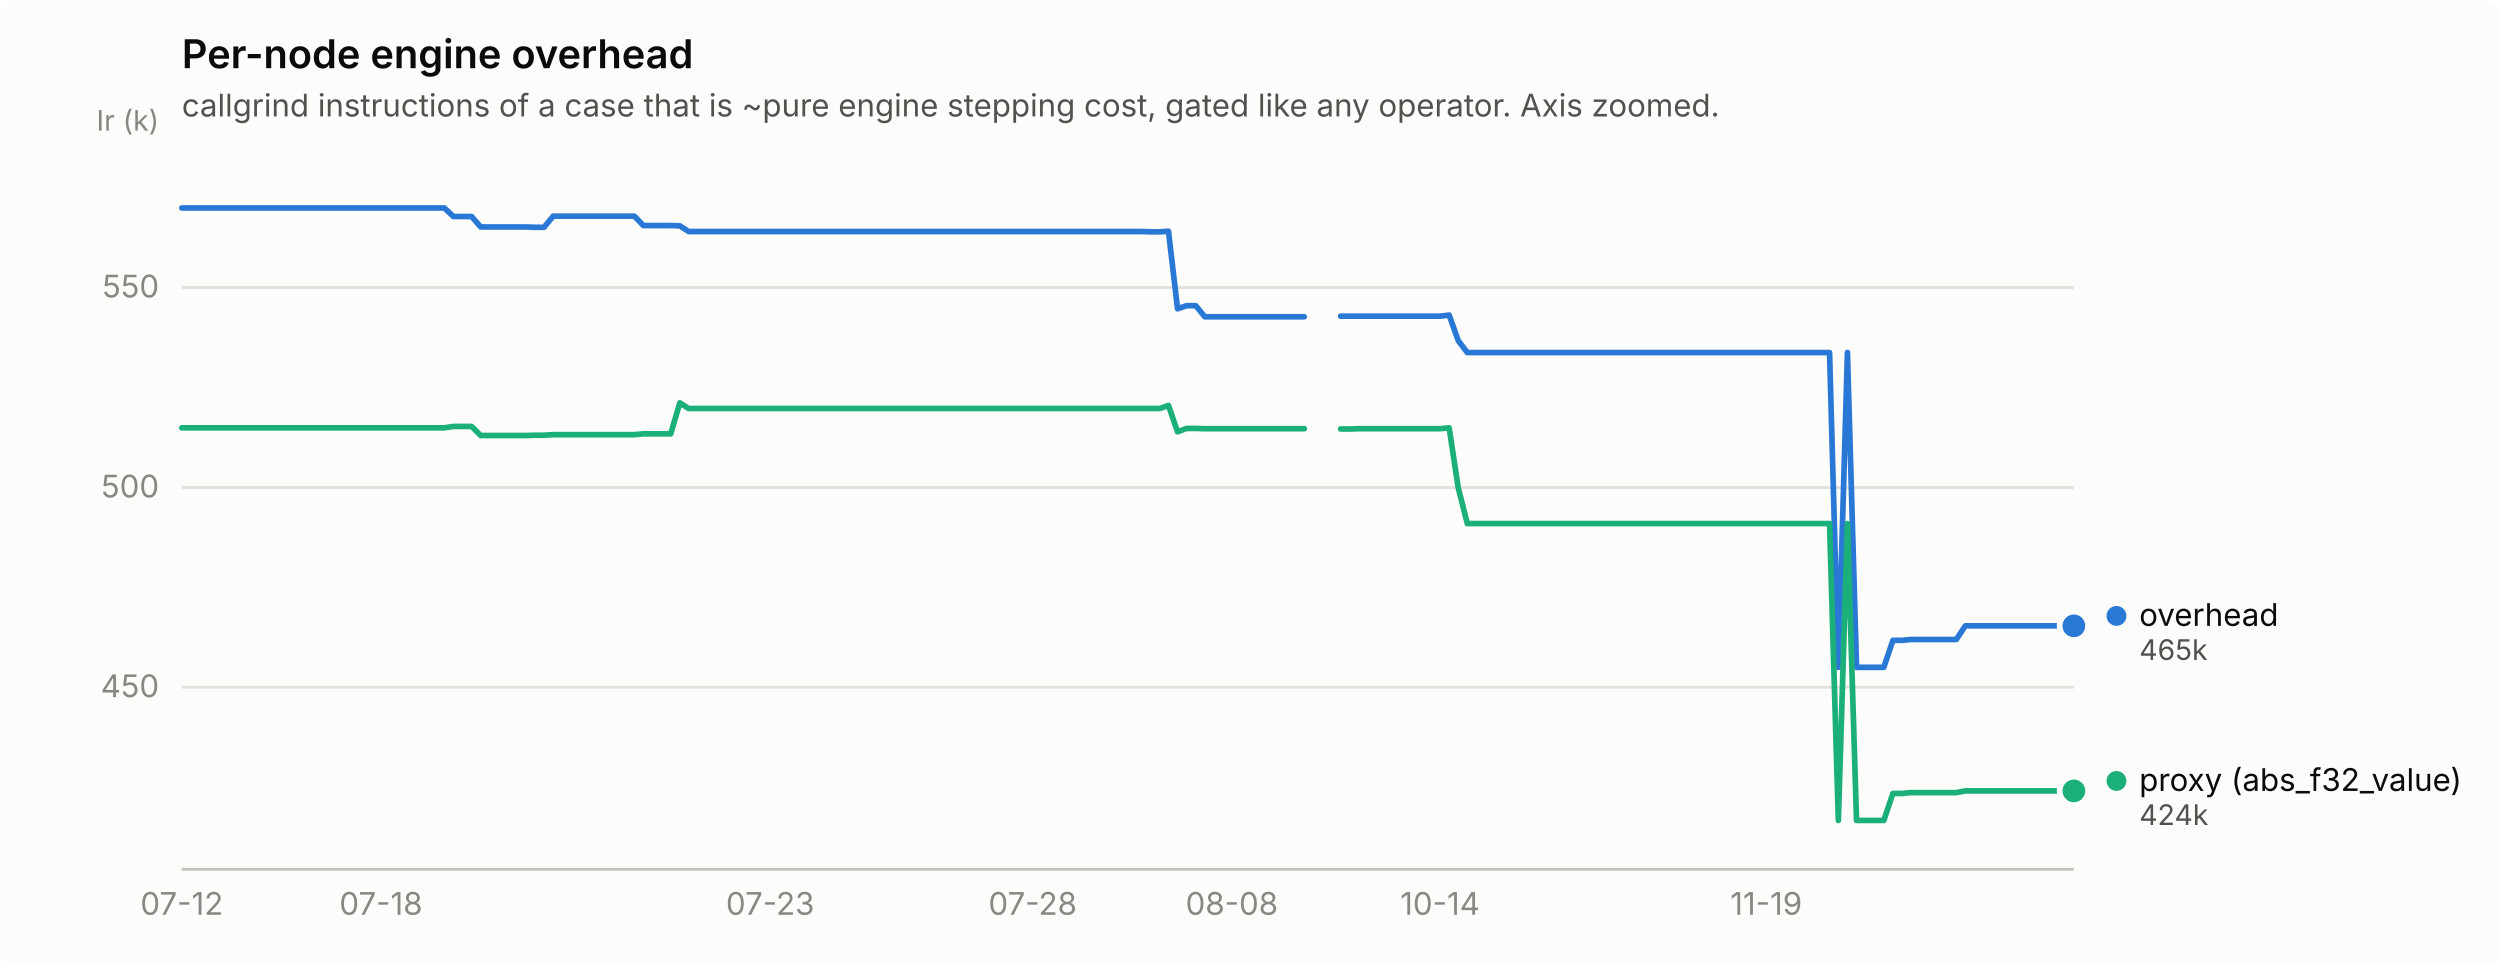
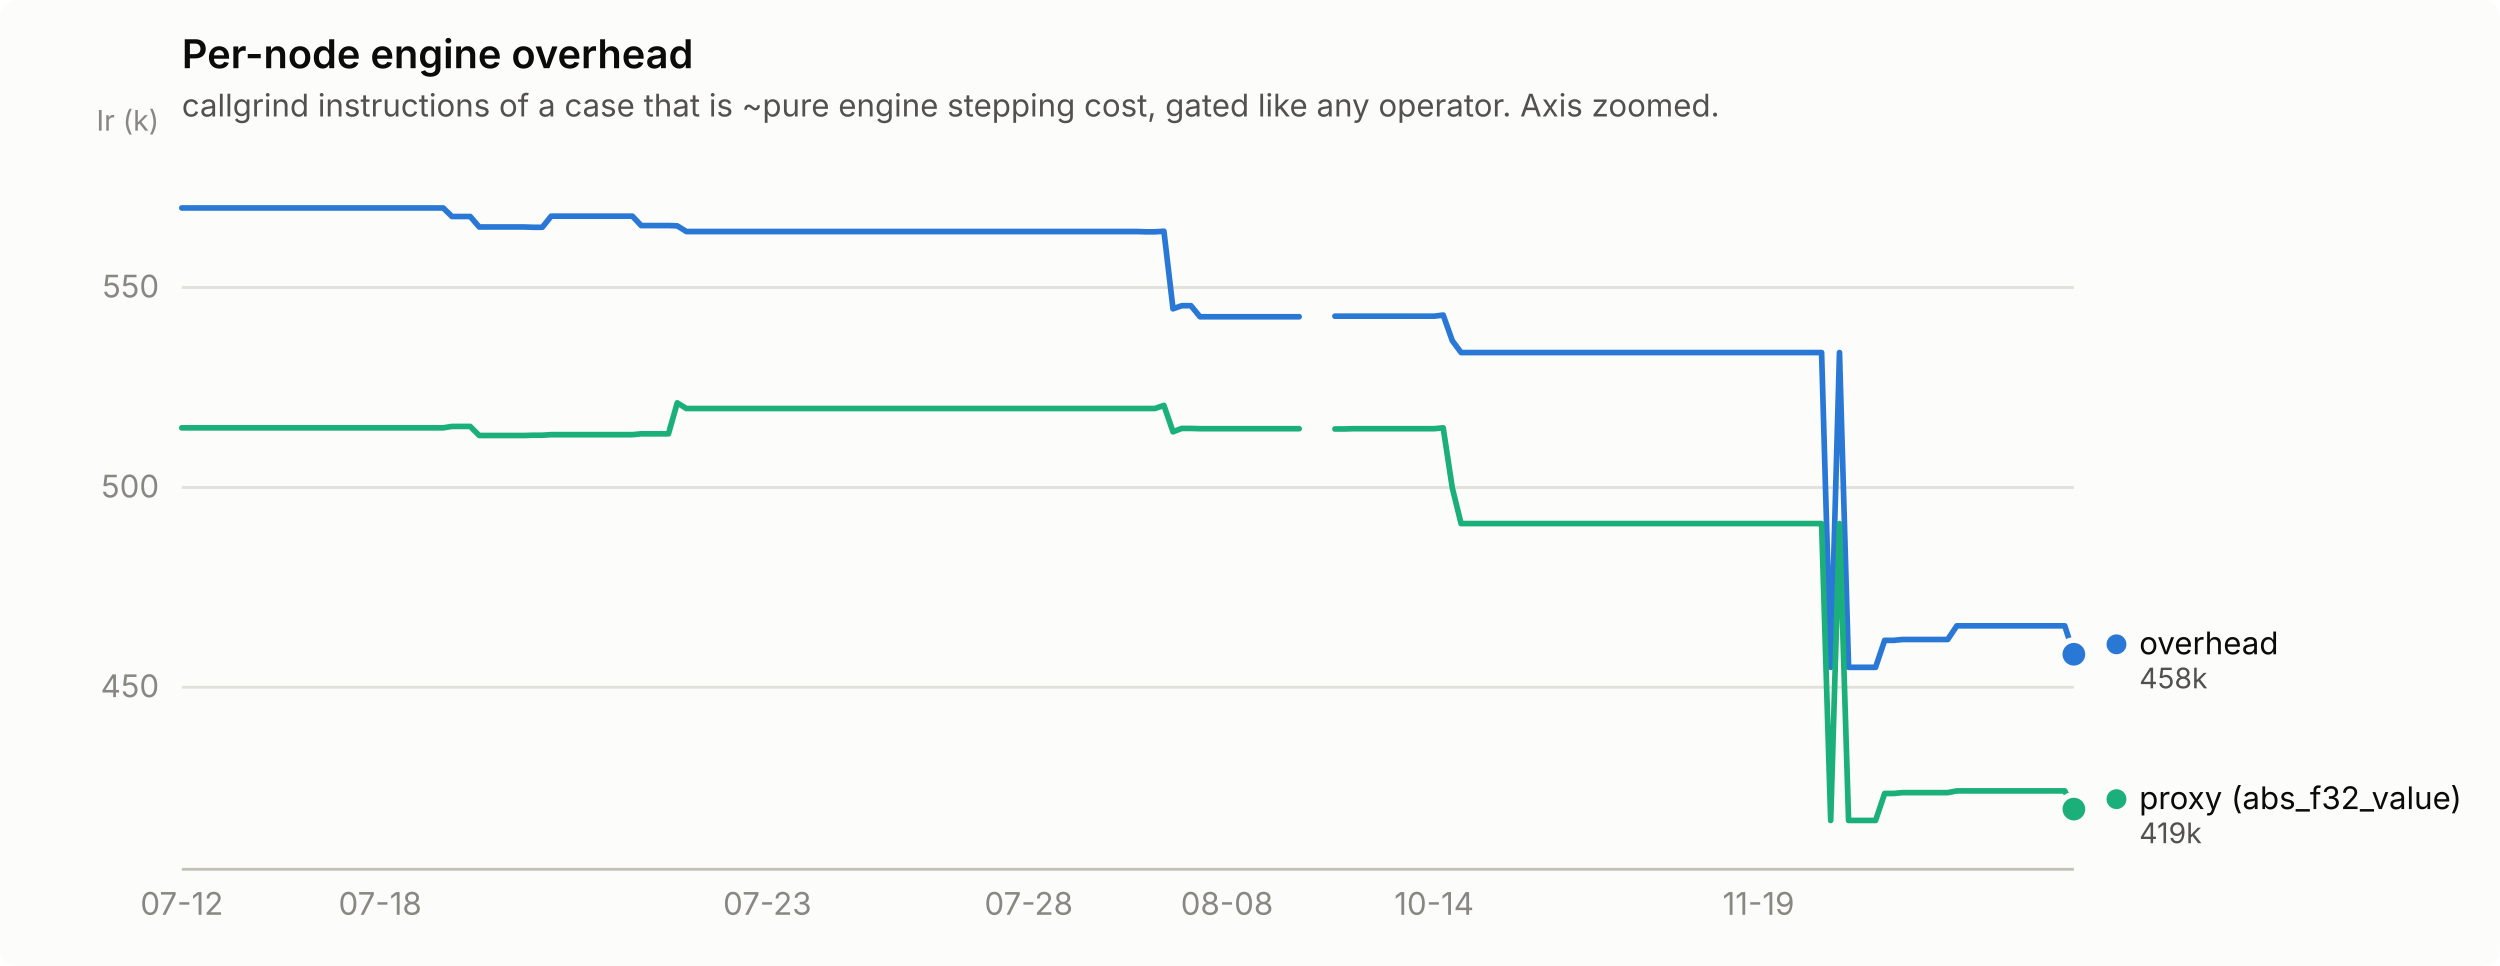
<svg xmlns="http://www.w3.org/2000/svg" width="880" height="340" viewBox="0 0 880 340" role="img" aria-label="Per-node engine overhead">
  <rect width="880" height="340" rx="6" fill="#fcfcfb" />
  <text x="64" y="24" font-family="system-ui, -apple-system, &quot;Segoe UI&quot;, sans-serif" font-size="14" font-weight="600" fill="#0b0b0b">Per-node engine overhead</text>
  <text x="64" y="41" font-family="system-ui, -apple-system, &quot;Segoe UI&quot;, sans-serif" font-size="11" fill="#52514e">callgrind instructions of a case that is ~pure engine stepping cost, gated like any operator. Axis zoomed.</text>
  <line x1="64" y1="241.9" x2="730" y2="241.9" stroke="#e1e0d9" stroke-width="1" />
  <text x="56" y="245.4" text-anchor="end" font-family="system-ui, -apple-system, &quot;Segoe UI&quot;, sans-serif" font-size="11" style="font-variant-numeric: tabular-nums" fill="#898781">450</text>
  <line x1="64" y1="171.6" x2="730" y2="171.6" stroke="#e1e0d9" stroke-width="1" />
  <text x="56" y="175.1" text-anchor="end" font-family="system-ui, -apple-system, &quot;Segoe UI&quot;, sans-serif" font-size="11" style="font-variant-numeric: tabular-nums" fill="#898781">500</text>
  <line x1="64" y1="101.2" x2="730" y2="101.2" stroke="#e1e0d9" stroke-width="1" />
  <text x="56" y="104.7" text-anchor="end" font-family="system-ui, -apple-system, &quot;Segoe UI&quot;, sans-serif" font-size="11" style="font-variant-numeric: tabular-nums" fill="#898781">550</text>
  <text x="56" y="46" text-anchor="end" font-family="system-ui, -apple-system, &quot;Segoe UI&quot;, sans-serif" font-size="10" fill="#898781">Ir (k)</text>
  <line x1="64" y1="306" x2="730" y2="306" stroke="#c3c2b7" stroke-width="1" />
  <text x="64.0" y="322" text-anchor="middle" font-family="system-ui, -apple-system, &quot;Segoe UI&quot;, sans-serif" font-size="11" style="font-variant-numeric: tabular-nums" fill="#898781">07-12</text>
-   <text x="134.1" y="322" text-anchor="middle" font-family="system-ui, -apple-system, &quot;Segoe UI&quot;, sans-serif" font-size="11" style="font-variant-numeric: tabular-nums" fill="#898781">07-18</text>
-   <text x="271.1" y="322" text-anchor="middle" font-family="system-ui, -apple-system, &quot;Segoe UI&quot;, sans-serif" font-size="11" style="font-variant-numeric: tabular-nums" fill="#898781">07-23</text>
-   <text x="363.5" y="322" text-anchor="middle" font-family="system-ui, -apple-system, &quot;Segoe UI&quot;, sans-serif" font-size="11" style="font-variant-numeric: tabular-nums" fill="#898781">07-28</text>
-   <text x="433.6" y="322" text-anchor="middle" font-family="system-ui, -apple-system, &quot;Segoe UI&quot;, sans-serif" font-size="11" style="font-variant-numeric: tabular-nums" fill="#898781">08-08</text>
-   <text x="506.9" y="322" text-anchor="middle" font-family="system-ui, -apple-system, &quot;Segoe UI&quot;, sans-serif" font-size="11" style="font-variant-numeric: tabular-nums" fill="#898781">10-14</text>
-   <text x="621.7" y="322" text-anchor="middle" font-family="system-ui, -apple-system, &quot;Segoe UI&quot;, sans-serif" font-size="11" style="font-variant-numeric: tabular-nums" fill="#898781">11-19</text>
-   <path d="M64.0,73.2 L67.2,73.2 L70.4,73.2 L73.6,73.2 L76.7,73.2 L79.9,73.2 L83.1,73.2 L86.3,73.2 L89.5,73.2 L92.7,73.2 L95.9,73.2 L99.1,73.2 L102.2,73.2 L105.4,73.2 L108.6,73.2 L111.8,73.2 L115.0,73.2 L118.2,73.2 L121.4,73.2 L124.5,73.2 L127.7,73.2 L130.9,73.2 L134.1,73.2 L137.3,73.2 L140.5,73.2 L143.7,73.2 L146.9,73.2 L150.0,73.2 L153.2,73.2 L156.4,73.2 L159.6,76.2 L162.8,76.2 L166.0,76.2 L169.2,79.9 L172.3,79.9 L175.5,79.9 L178.7,79.9 L181.9,79.9 L185.1,79.9 L188.3,80.0 L191.5,80.0 L194.7,76.1 L197.8,76.1 L201.0,76.1 L204.2,76.1 L207.4,76.1 L210.6,76.1 L213.8,76.1 L217.0,76.1 L220.1,76.1 L223.3,76.1 L226.5,79.4 L229.7,79.4 L232.9,79.4 L236.1,79.4 L239.3,79.5 L242.4,81.5 L245.6,81.5 L248.8,81.5 L252.0,81.5 L255.2,81.5 L258.4,81.5 L261.6,81.5 L264.8,81.5 L267.9,81.5 L271.1,81.5 L274.3,81.5 L277.5,81.5 L280.7,81.5 L283.9,81.5 L287.1,81.5 L290.2,81.5 L293.4,81.5 L296.6,81.5 L299.8,81.5 L303.0,81.5 L306.2,81.5 L309.4,81.5 L312.6,81.5 L315.7,81.5 L318.9,81.5 L322.1,81.5 L325.3,81.5 L328.5,81.5 L331.7,81.5 L334.9,81.5 L338.0,81.5 L341.2,81.5 L344.4,81.5 L347.6,81.5 L350.8,81.5 L354.0,81.5 L357.2,81.5 L360.4,81.5 L363.5,81.5 L366.7,81.5 L369.9,81.5 L373.1,81.5 L376.3,81.5 L379.5,81.5 L382.7,81.5 L385.8,81.5 L389.0,81.5 L392.2,81.5 L395.4,81.5 L398.6,81.5 L401.8,81.5 L405.0,81.6 L408.2,81.6 L411.3,81.4 L414.5,108.7 L417.7,107.6 L420.9,107.6 L424.1,111.5 L427.3,111.5 L430.5,111.5 L433.6,111.5 L436.8,111.5 L440.0,111.5 L443.2,111.5 L446.4,111.5 L449.6,111.5 L452.8,111.5 L456.0,111.5 L459.1,111.5" fill="none" stroke="#2a78d6" stroke-width="2" stroke-linejoin="round" stroke-linecap="round" />
-   <path d="M471.9,111.3 L475.1,111.3 L478.3,111.3 L481.4,111.3 L484.6,111.3 L487.8,111.3 L491.0,111.3 L494.2,111.3 L497.4,111.3 L500.6,111.3 L503.8,111.3 L506.9,111.3 L510.1,110.9 L513.3,119.9 L516.5,124.1 L519.7,124.1 L522.9,124.1 L526.1,124.1 L529.2,124.1 L532.4,124.1 L535.6,124.1 L538.8,124.1 L542.0,124.1 L545.2,124.1 L548.4,124.1 L551.6,124.1 L554.7,124.1 L557.9,124.1 L561.1,124.1 L564.3,124.1 L567.5,124.1 L570.7,124.1 L573.9,124.1 L577.0,124.1 L580.2,124.1 L583.4,124.1 L586.6,124.1 L589.8,124.1 L593.0,124.1 L596.2,124.1 L599.3,124.1 L602.5,124.1 L605.7,124.1 L608.9,124.1 L612.1,124.1 L615.3,124.1 L618.5,124.1 L621.7,124.1 L624.8,124.1 L628.0,124.1 L631.2,124.1 L634.4,124.1 L637.6,124.1 L640.8,124.1 L644.0,124.1 L647.1,234.9 L650.3,124.1 L653.5,234.9 L656.7,234.9 L659.9,234.9 L663.1,234.9 L666.3,225.4 L669.5,225.4 L672.6,225.1 L675.8,225.1 L679.0,225.1 L682.2,225.1 L685.4,225.1 L688.6,225.1 L691.8,220.3 L694.9,220.3 L698.1,220.3 L701.3,220.3 L704.5,220.3 L707.7,220.3 L710.9,220.3 L714.1,220.3 L717.3,220.3 L720.4,220.3 L723.6,220.3 L726.8,220.3 L730.0,220.3" fill="none" stroke="#2a78d6" stroke-width="2" stroke-linejoin="round" stroke-linecap="round" />
-   <circle cx="730.0" cy="220.3" r="6" fill="#fcfcfb" />
-   <circle cx="730.0" cy="220.3" r="4" fill="#2a78d6" />
-   <path d="M64.0,150.6 L67.2,150.6 L70.4,150.6 L73.6,150.6 L76.7,150.6 L79.9,150.6 L83.1,150.6 L86.3,150.6 L89.5,150.6 L92.7,150.6 L95.9,150.6 L99.1,150.6 L102.2,150.6 L105.4,150.6 L108.6,150.6 L111.8,150.6 L115.0,150.6 L118.2,150.6 L121.4,150.6 L124.5,150.6 L127.7,150.6 L130.9,150.6 L134.1,150.6 L137.3,150.6 L140.5,150.6 L143.7,150.6 L146.9,150.6 L150.0,150.6 L153.2,150.6 L156.4,150.6 L159.6,150.1 L162.8,150.1 L166.0,150.1 L169.2,153.3 L172.3,153.3 L175.5,153.3 L178.7,153.3 L181.9,153.3 L185.1,153.3 L188.3,153.2 L191.5,153.2 L194.7,153.0 L197.8,153.0 L201.0,153.0 L204.2,153.0 L207.4,153.0 L210.6,153.0 L213.8,153.0 L217.0,153.0 L220.1,153.0 L223.3,153.0 L226.5,152.7 L229.7,152.7 L232.9,152.7 L236.1,152.7 L239.3,141.8 L242.4,143.8 L245.6,143.8 L248.8,143.8 L252.0,143.8 L255.2,143.8 L258.4,143.8 L261.6,143.8 L264.8,143.8 L267.9,143.8 L271.1,143.8 L274.3,143.8 L277.5,143.8 L280.7,143.8 L283.9,143.8 L287.1,143.8 L290.2,143.8 L293.4,143.8 L296.6,143.8 L299.8,143.8 L303.0,143.8 L306.2,143.8 L309.4,143.8 L312.6,143.8 L315.7,143.8 L318.9,143.8 L322.1,143.8 L325.3,143.8 L328.5,143.8 L331.7,143.8 L334.9,143.8 L338.0,143.8 L341.2,143.8 L344.4,143.8 L347.6,143.8 L350.8,143.8 L354.0,143.8 L357.2,143.8 L360.4,143.8 L363.5,143.8 L366.7,143.8 L369.9,143.8 L373.1,143.8 L376.3,143.8 L379.5,143.8 L382.7,143.8 L385.8,143.8 L389.0,143.8 L392.2,143.8 L395.4,143.8 L398.6,143.8 L401.8,143.8 L405.0,143.8 L408.2,143.8 L411.3,142.7 L414.5,152.0 L417.7,150.8 L420.9,150.8 L424.1,150.9 L427.3,150.9 L430.5,150.9 L433.6,150.9 L436.8,150.9 L440.0,150.9 L443.2,150.9 L446.4,150.9 L449.6,150.9 L452.8,150.9 L456.0,150.9 L459.1,150.9" fill="none" stroke="#1baf7a" stroke-width="2" stroke-linejoin="round" stroke-linecap="round" />
-   <path d="M471.9,151.0 L475.1,151.0 L478.3,150.9 L481.4,150.9 L484.6,150.9 L487.8,150.9 L491.0,150.9 L494.2,150.9 L497.4,150.9 L500.6,150.9 L503.8,150.9 L506.9,150.9 L510.1,150.6 L513.3,171.7 L516.5,184.3 L519.7,184.3 L522.9,184.3 L526.1,184.3 L529.2,184.3 L532.4,184.3 L535.6,184.3 L538.8,184.3 L542.0,184.3 L545.2,184.3 L548.4,184.3 L551.6,184.3 L554.7,184.3 L557.9,184.3 L561.1,184.3 L564.3,184.3 L567.5,184.3 L570.7,184.3 L573.9,184.3 L577.0,184.3 L580.2,184.3 L583.4,184.3 L586.6,184.3 L589.8,184.3 L593.0,184.3 L596.2,184.3 L599.3,184.3 L602.5,184.3 L605.7,184.3 L608.9,184.3 L612.1,184.3 L615.3,184.3 L618.5,184.3 L621.7,184.3 L624.8,184.3 L628.0,184.3 L631.2,184.3 L634.4,184.3 L637.6,184.3 L640.8,184.3 L644.0,184.3 L647.1,288.8 L650.3,184.3 L653.5,288.8 L656.7,288.8 L659.9,288.8 L663.1,288.8 L666.3,279.3 L669.5,279.3 L672.6,279.0 L675.8,279.0 L679.0,279.0 L682.2,279.0 L685.4,279.0 L688.6,279.0 L691.8,278.4 L694.9,278.4 L698.1,278.4 L701.3,278.4 L704.5,278.4 L707.7,278.4 L710.9,278.4 L714.1,278.4 L717.3,278.4 L720.4,278.4 L723.6,278.4 L726.8,278.4 L730.0,278.4" fill="none" stroke="#1baf7a" stroke-width="2" stroke-linejoin="round" stroke-linecap="round" />
-   <circle cx="730.0" cy="278.4" r="6" fill="#fcfcfb" />
-   <circle cx="730.0" cy="278.4" r="4" fill="#1baf7a" />
-   <circle cx="745.0" cy="216.8" r="3.5" fill="#2a78d6" />
-   <text x="753.0" y="220.3" font-family="system-ui, -apple-system, &quot;Segoe UI&quot;, sans-serif" font-size="11" fill="#0b0b0b">overhead</text>
-   <text x="753.0" y="232.3" font-family="system-ui, -apple-system, &quot;Segoe UI&quot;, sans-serif" font-size="10" style="font-variant-numeric: tabular-nums" fill="#52514e">465k</text>
-   <circle cx="745.0" cy="274.9" r="3.5" fill="#1baf7a" />
-   <text x="753.0" y="278.4" font-family="system-ui, -apple-system, &quot;Segoe UI&quot;, sans-serif" font-size="11" fill="#0b0b0b">proxy (abs_f32_value)</text>
-   <text x="753.0" y="290.4" font-family="system-ui, -apple-system, &quot;Segoe UI&quot;, sans-serif" font-size="10" style="font-variant-numeric: tabular-nums" fill="#52514e">424k</text>
+   <text x="133.8" y="322" text-anchor="middle" font-family="system-ui, -apple-system, &quot;Segoe UI&quot;, sans-serif" font-size="11" style="font-variant-numeric: tabular-nums" fill="#898781">07-18</text>
+   <text x="270.1" y="322" text-anchor="middle" font-family="system-ui, -apple-system, &quot;Segoe UI&quot;, sans-serif" font-size="11" style="font-variant-numeric: tabular-nums" fill="#898781">07-23</text>
+   <text x="362.1" y="322" text-anchor="middle" font-family="system-ui, -apple-system, &quot;Segoe UI&quot;, sans-serif" font-size="11" style="font-variant-numeric: tabular-nums" fill="#898781">07-28</text>
+   <text x="431.9" y="322" text-anchor="middle" font-family="system-ui, -apple-system, &quot;Segoe UI&quot;, sans-serif" font-size="11" style="font-variant-numeric: tabular-nums" fill="#898781">08-08</text>
+   <text x="504.8" y="322" text-anchor="middle" font-family="system-ui, -apple-system, &quot;Segoe UI&quot;, sans-serif" font-size="11" style="font-variant-numeric: tabular-nums" fill="#898781">10-14</text>
+   <text x="619.0" y="322" text-anchor="middle" font-family="system-ui, -apple-system, &quot;Segoe UI&quot;, sans-serif" font-size="11" style="font-variant-numeric: tabular-nums" fill="#898781">11-19</text>
+   <path d="M64.0,73.2 L67.2,73.2 L70.3,73.2 L73.5,73.2 L76.7,73.2 L79.9,73.2 L83.0,73.2 L86.2,73.2 L89.4,73.2 L92.5,73.2 L95.7,73.2 L98.9,73.2 L102.1,73.2 L105.2,73.2 L108.4,73.2 L111.6,73.2 L114.7,73.2 L117.9,73.2 L121.1,73.2 L124.3,73.2 L127.4,73.2 L130.6,73.2 L133.8,73.2 L136.9,73.2 L140.1,73.2 L143.3,73.2 L146.5,73.2 L149.6,73.2 L152.8,73.2 L156.0,73.2 L159.1,76.2 L162.3,76.2 L165.5,76.2 L168.7,79.9 L171.8,79.9 L175.0,79.9 L178.2,79.9 L181.3,79.9 L184.5,79.9 L187.7,80.0 L190.9,80.0 L194.0,76.1 L197.2,76.1 L200.4,76.1 L203.5,76.1 L206.7,76.1 L209.9,76.1 L213.1,76.1 L216.2,76.1 L219.4,76.1 L222.6,76.1 L225.7,79.4 L228.9,79.4 L232.1,79.4 L235.3,79.4 L238.4,79.5 L241.6,81.5 L244.8,81.5 L247.9,81.5 L251.1,81.5 L254.3,81.5 L257.5,81.5 L260.6,81.5 L263.8,81.5 L267.0,81.5 L270.1,81.5 L273.3,81.5 L276.5,81.5 L279.7,81.5 L282.8,81.5 L286.0,81.5 L289.2,81.5 L292.3,81.5 L295.5,81.5 L298.7,81.5 L301.9,81.5 L305.0,81.5 L308.2,81.5 L311.4,81.5 L314.5,81.5 L317.7,81.5 L320.9,81.5 L324.1,81.5 L327.2,81.5 L330.4,81.5 L333.6,81.5 L336.7,81.5 L339.9,81.5 L343.1,81.5 L346.3,81.5 L349.4,81.5 L352.6,81.5 L355.8,81.5 L358.9,81.5 L362.1,81.5 L365.3,81.5 L368.5,81.5 L371.6,81.5 L374.8,81.5 L378.0,81.5 L381.1,81.5 L384.3,81.5 L387.5,81.5 L390.7,81.5 L393.8,81.5 L397.0,81.5 L400.2,81.5 L403.3,81.6 L406.5,81.6 L409.7,81.4 L412.9,108.7 L416.0,107.6 L419.2,107.6 L422.4,111.5 L425.5,111.5 L428.7,111.5 L431.9,111.5 L435.1,111.5 L438.2,111.5 L441.4,111.5 L444.6,111.5 L447.7,111.5 L450.9,111.5 L454.1,111.5 L457.3,111.5" fill="none" stroke="#2a78d6" stroke-width="2" stroke-linejoin="round" stroke-linecap="round" />
+   <path d="M469.9,111.3 L473.1,111.3 L476.3,111.3 L479.5,111.3 L482.6,111.3 L485.8,111.3 L489.0,111.3 L492.1,111.3 L495.3,111.3 L498.5,111.3 L501.7,111.3 L504.8,111.3 L508.0,110.9 L511.2,119.9 L514.3,124.1 L517.5,124.1 L520.7,124.1 L523.9,124.1 L527.0,124.1 L530.2,124.1 L533.4,124.1 L536.5,124.1 L539.7,124.1 L542.9,124.1 L546.1,124.1 L549.2,124.1 L552.4,124.1 L555.6,124.1 L558.7,124.1 L561.9,124.1 L565.1,124.1 L568.3,124.1 L571.4,124.1 L574.6,124.1 L577.8,124.1 L580.9,124.1 L584.1,124.1 L587.3,124.1 L590.5,124.1 L593.6,124.1 L596.8,124.1 L600.0,124.1 L603.1,124.1 L606.3,124.1 L609.5,124.1 L612.7,124.1 L615.8,124.1 L619.0,124.1 L622.2,124.1 L625.3,124.1 L628.5,124.1 L631.7,124.1 L634.9,124.1 L638.0,124.1 L641.2,124.1 L644.4,234.9 L647.5,124.1 L650.7,234.9 L653.9,234.9 L657.1,234.9 L660.2,234.9 L663.4,225.4 L666.6,225.4 L669.7,225.1 L672.9,225.1 L676.1,225.1 L679.3,225.1 L682.4,225.1 L685.6,225.1 L688.8,220.3 L691.9,220.3 L695.1,220.3 L698.3,220.3 L701.5,220.3 L704.6,220.3 L707.8,220.3 L711.0,220.3 L714.1,220.3 L717.3,220.3 L720.5,220.3 L723.7,220.3 L726.8,220.3 L730.0,230.3" fill="none" stroke="#2a78d6" stroke-width="2" stroke-linejoin="round" stroke-linecap="round" />
+   <circle cx="730.0" cy="230.3" r="6" fill="#fcfcfb" />
+   <circle cx="730.0" cy="230.3" r="4" fill="#2a78d6" />
+   <path d="M64.0,150.6 L67.2,150.6 L70.3,150.6 L73.5,150.6 L76.7,150.6 L79.9,150.6 L83.0,150.6 L86.2,150.6 L89.4,150.6 L92.5,150.6 L95.7,150.6 L98.9,150.6 L102.1,150.6 L105.2,150.6 L108.4,150.6 L111.6,150.6 L114.7,150.6 L117.9,150.6 L121.1,150.6 L124.3,150.6 L127.4,150.6 L130.6,150.6 L133.8,150.6 L136.9,150.6 L140.1,150.6 L143.3,150.6 L146.5,150.6 L149.6,150.6 L152.8,150.6 L156.0,150.6 L159.1,150.1 L162.3,150.1 L165.5,150.1 L168.7,153.3 L171.8,153.3 L175.0,153.3 L178.2,153.3 L181.3,153.3 L184.5,153.3 L187.7,153.2 L190.9,153.2 L194.0,153.0 L197.2,153.0 L200.4,153.0 L203.5,153.0 L206.7,153.0 L209.9,153.0 L213.1,153.0 L216.2,153.0 L219.4,153.0 L222.6,153.0 L225.7,152.7 L228.9,152.7 L232.1,152.7 L235.3,152.7 L238.4,141.8 L241.6,143.8 L244.8,143.8 L247.9,143.8 L251.1,143.8 L254.3,143.8 L257.5,143.8 L260.6,143.8 L263.8,143.8 L267.0,143.8 L270.1,143.8 L273.3,143.8 L276.5,143.8 L279.7,143.8 L282.8,143.8 L286.0,143.8 L289.2,143.8 L292.3,143.8 L295.5,143.8 L298.7,143.8 L301.9,143.8 L305.0,143.8 L308.2,143.8 L311.4,143.8 L314.5,143.8 L317.7,143.8 L320.9,143.8 L324.1,143.8 L327.2,143.8 L330.4,143.8 L333.6,143.8 L336.7,143.8 L339.9,143.8 L343.1,143.8 L346.3,143.8 L349.4,143.8 L352.6,143.8 L355.8,143.8 L358.9,143.8 L362.1,143.8 L365.3,143.8 L368.5,143.8 L371.6,143.8 L374.8,143.8 L378.0,143.8 L381.1,143.8 L384.3,143.8 L387.5,143.8 L390.7,143.8 L393.8,143.8 L397.0,143.8 L400.2,143.8 L403.3,143.8 L406.5,143.8 L409.7,142.7 L412.9,152.0 L416.0,150.8 L419.2,150.8 L422.4,150.9 L425.5,150.9 L428.7,150.9 L431.9,150.9 L435.1,150.9 L438.2,150.9 L441.4,150.9 L444.6,150.9 L447.7,150.9 L450.9,150.9 L454.1,150.9 L457.3,150.9" fill="none" stroke="#1baf7a" stroke-width="2" stroke-linejoin="round" stroke-linecap="round" />
+   <path d="M469.9,151.0 L473.1,151.0 L476.3,150.9 L479.5,150.9 L482.6,150.9 L485.8,150.9 L489.0,150.9 L492.1,150.9 L495.3,150.9 L498.5,150.9 L501.7,150.9 L504.8,150.9 L508.0,150.6 L511.2,171.7 L514.3,184.3 L517.5,184.3 L520.7,184.3 L523.9,184.3 L527.0,184.3 L530.2,184.3 L533.4,184.3 L536.5,184.3 L539.7,184.3 L542.9,184.3 L546.1,184.3 L549.2,184.3 L552.4,184.3 L555.6,184.3 L558.7,184.3 L561.9,184.3 L565.1,184.3 L568.3,184.3 L571.4,184.3 L574.6,184.3 L577.8,184.3 L580.9,184.3 L584.1,184.3 L587.3,184.3 L590.5,184.3 L593.6,184.3 L596.8,184.3 L600.0,184.3 L603.1,184.3 L606.3,184.3 L609.5,184.3 L612.7,184.3 L615.8,184.3 L619.0,184.3 L622.2,184.3 L625.3,184.3 L628.5,184.3 L631.7,184.3 L634.9,184.3 L638.0,184.3 L641.2,184.3 L644.4,288.8 L647.5,184.3 L650.7,288.8 L653.9,288.8 L657.1,288.8 L660.2,288.8 L663.4,279.3 L666.6,279.3 L669.7,279.0 L672.9,279.0 L676.1,279.0 L679.3,279.0 L682.4,279.0 L685.6,279.0 L688.8,278.4 L691.9,278.4 L695.1,278.4 L698.3,278.4 L701.5,278.4 L704.6,278.4 L707.8,278.4 L711.0,278.4 L714.1,278.4 L717.3,278.4 L720.5,278.4 L723.7,278.4 L726.8,278.4 L730.0,284.8" fill="none" stroke="#1baf7a" stroke-width="2" stroke-linejoin="round" stroke-linecap="round" />
+   <circle cx="730.0" cy="284.8" r="6" fill="#fcfcfb" />
+   <circle cx="730.0" cy="284.8" r="4" fill="#1baf7a" />
+   <circle cx="745.0" cy="226.8" r="3.5" fill="#2a78d6" />
+   <text x="753.0" y="230.3" font-family="system-ui, -apple-system, &quot;Segoe UI&quot;, sans-serif" font-size="11" fill="#0b0b0b">overhead</text>
+   <text x="753.0" y="242.3" font-family="system-ui, -apple-system, &quot;Segoe UI&quot;, sans-serif" font-size="10" style="font-variant-numeric: tabular-nums" fill="#52514e">458k</text>
+   <circle cx="745.0" cy="281.3" r="3.5" fill="#1baf7a" />
+   <text x="753.0" y="284.8" font-family="system-ui, -apple-system, &quot;Segoe UI&quot;, sans-serif" font-size="11" fill="#0b0b0b">proxy (abs_f32_value)</text>
+   <text x="753.0" y="296.8" font-family="system-ui, -apple-system, &quot;Segoe UI&quot;, sans-serif" font-size="10" style="font-variant-numeric: tabular-nums" fill="#52514e">419k</text>
</svg>
